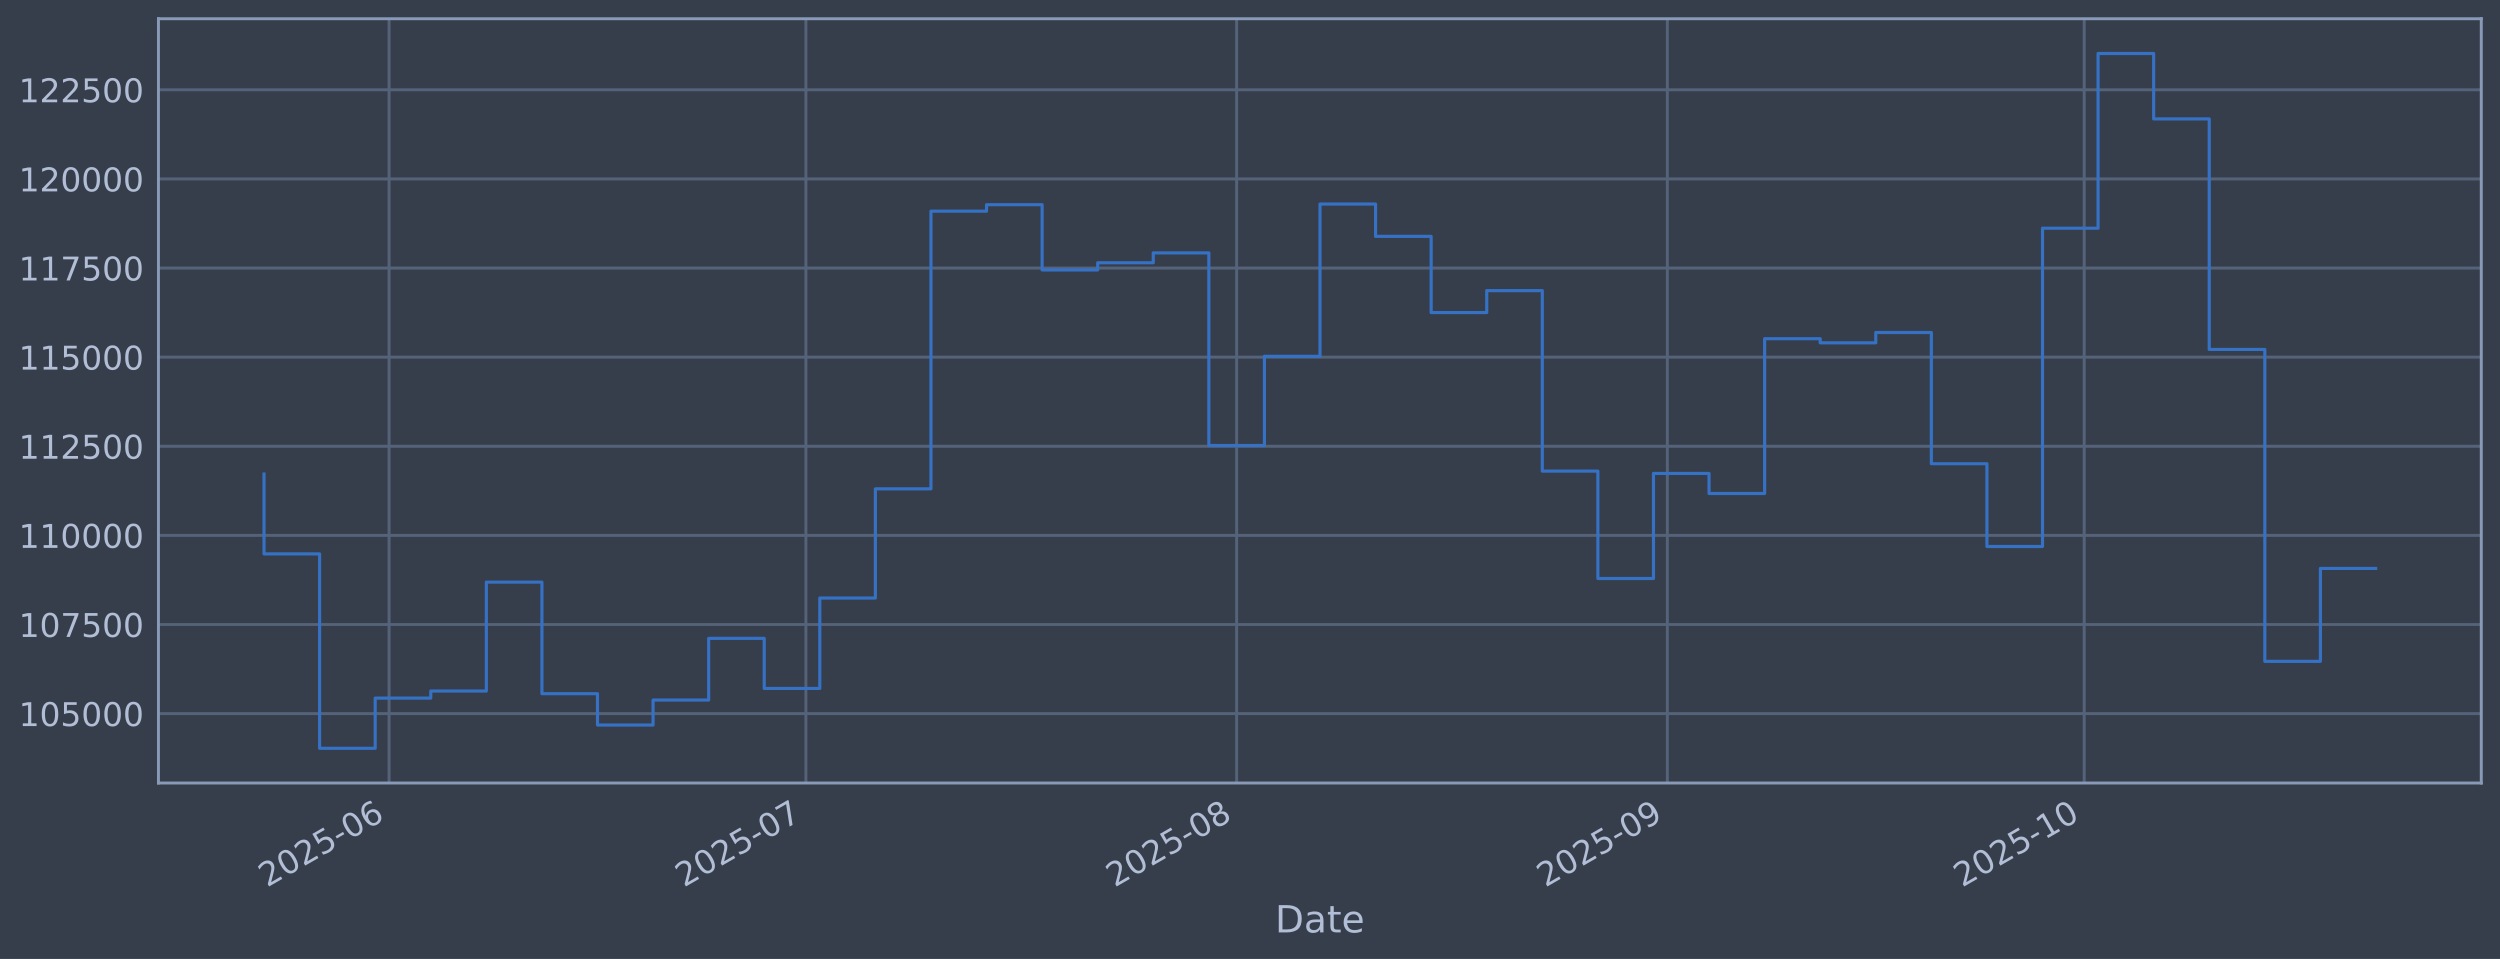
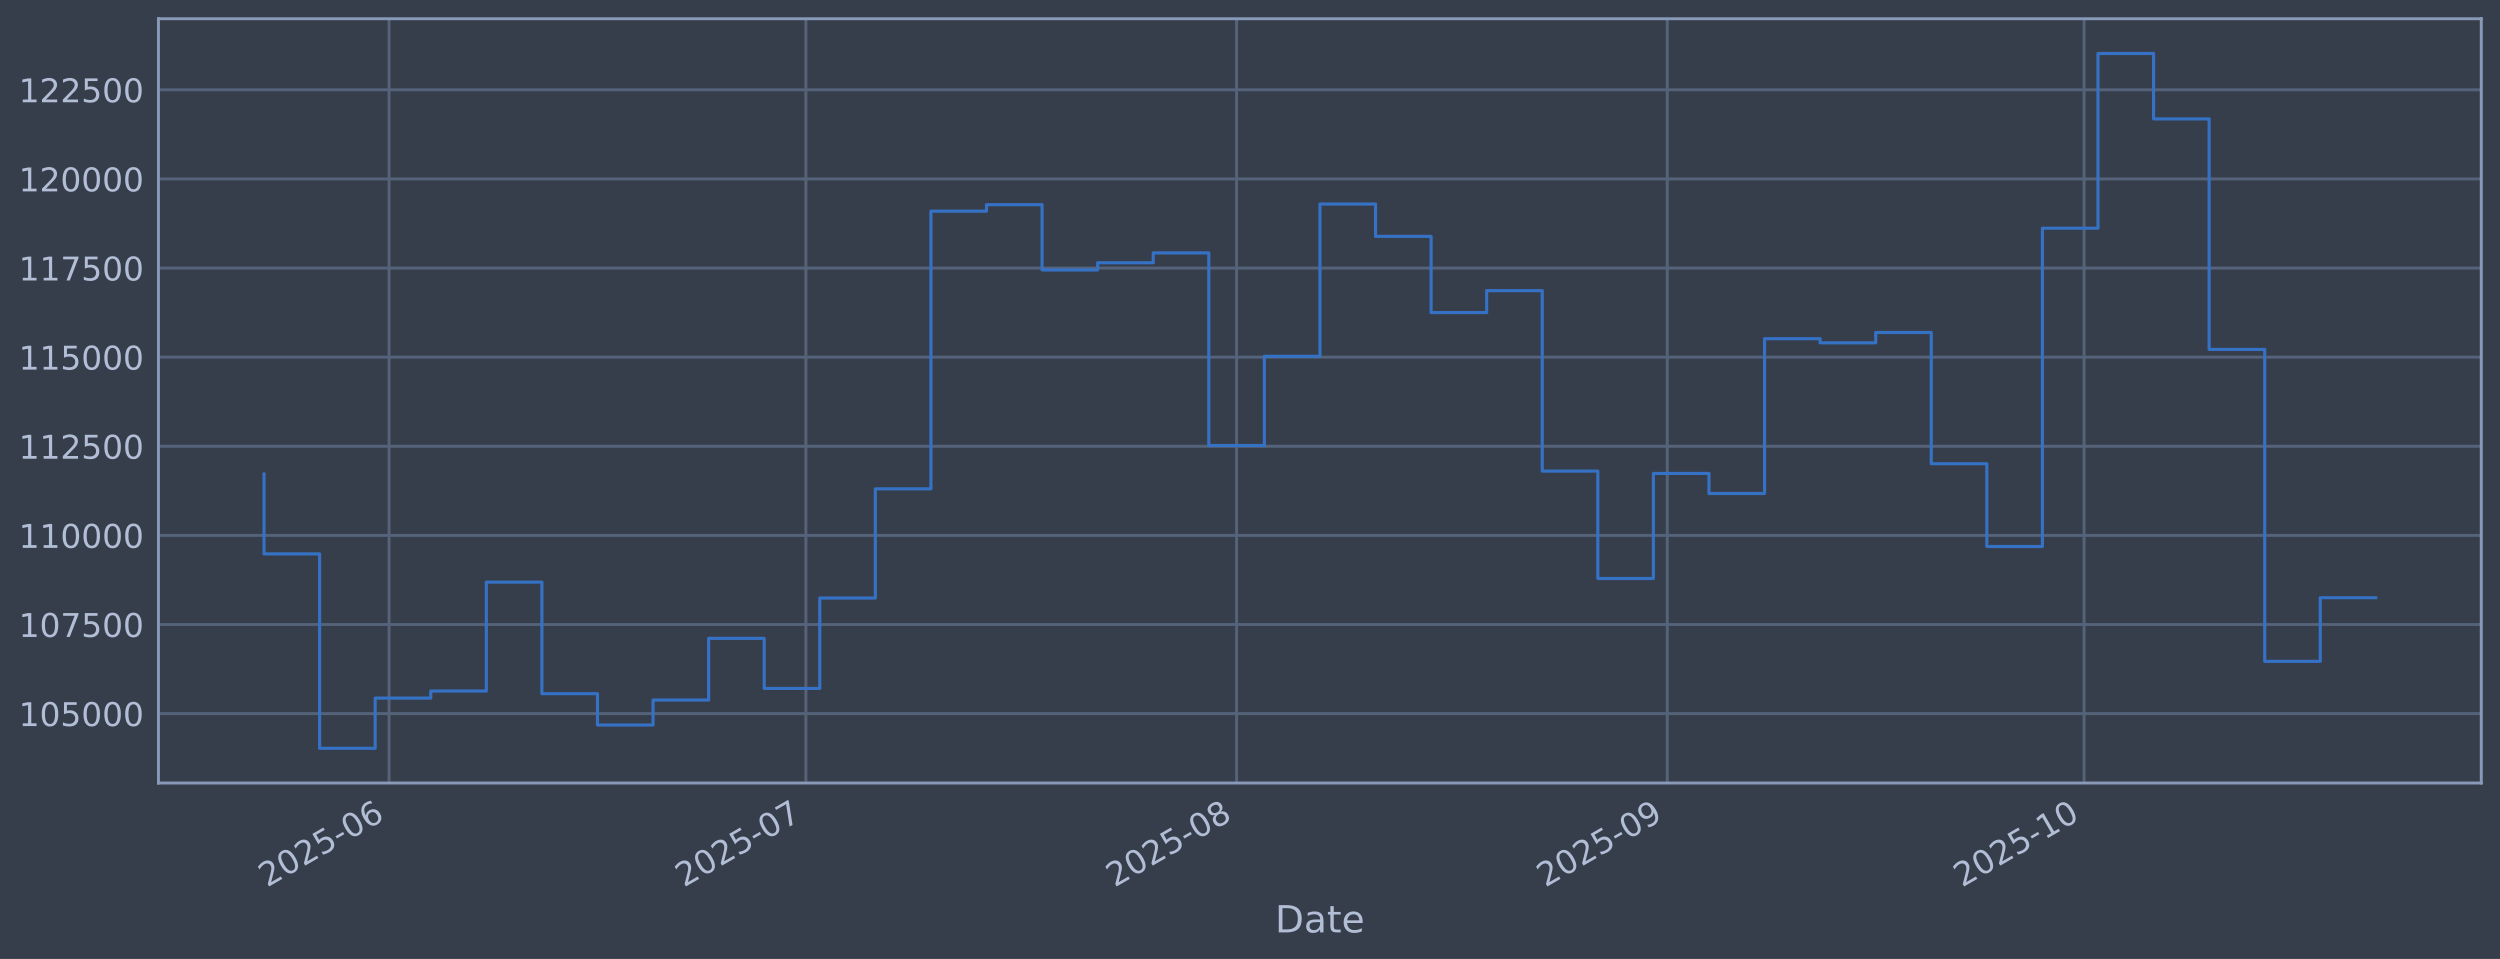
<svg xmlns="http://www.w3.org/2000/svg" xmlns:xlink="http://www.w3.org/1999/xlink" width="960.9pt" height="368.58pt" viewBox="0 0 960.9 368.58" version="1.1">
  <defs>
    <style type="text/css">*{stroke-linejoin: round; stroke-linecap: butt}</style>
  </defs>
  <g id="figure_1">
    <g id="patch_1">
      <path d="M 0 368.58  L 960.9 368.58  L 960.9 0  L 0 0  z " style="fill: #373e4b" />
    </g>
    <g id="axes_1">
      <g id="patch_2">
        <path d="M 60.901 300.96  L 953.701 300.96  L 953.701 7.2  L 60.901 7.2  z " style="fill: #373e4b" />
      </g>
      <g id="matplotlib.axis_1">
        <g id="xtick_1">
          <g id="line2d_1">
-             <path d="M 149.546 300.96  L 149.546 7.2  " clip-path="url(#pd5ecab23a2)" style="fill: none; stroke: #546379; stroke-width: 1.12; stroke-linecap: square" />
+             <path d="M 149.544 300.96  L 149.544 7.2  " clip-path="url(#pb85448bc62)" style="fill: none; stroke: #546379; stroke-width: 1.12; stroke-linecap: square" />
          </g>
          <g id="line2d_2" />
          <g id="text_1">
-             <g style="fill: #b1bed6" transform="translate(102.6429 341.1745) rotate(-30) scale(0.126 -0.126)">
+             <g style="fill: #b1bed6" transform="translate(102.6406 341.1745) rotate(-30) scale(0.126 -0.126)">
              <defs>
                <path id="DejaVuSans-32" d="M 1228 531  L 3431 531  L 3431 0  L 469 0  L 469 531  Q 828 903 1448 1529  Q 2069 2156 2228 2338  Q 2531 2678 2651 2914  Q 2772 3150 2772 3378  Q 2772 3750 2511 3984  Q 2250 4219 1831 4219  Q 1534 4219 1204 4116  Q 875 4013 500 3803  L 500 4441  Q 881 4594 1212 4672  Q 1544 4750 1819 4750  Q 2544 4750 2975 4387  Q 3406 4025 3406 3419  Q 3406 3131 3298 2873  Q 3191 2616 2906 2266  Q 2828 2175 2409 1742  Q 1991 1309 1228 531  z " transform="scale(0.015625)" />
                <path id="DejaVuSans-30" d="M 2034 4250  Q 1547 4250 1301 3770  Q 1056 3291 1056 2328  Q 1056 1369 1301 889  Q 1547 409 2034 409  Q 2525 409 2770 889  Q 3016 1369 3016 2328  Q 3016 3291 2770 3770  Q 2525 4250 2034 4250  z M 2034 4750  Q 2819 4750 3233 4129  Q 3647 3509 3647 2328  Q 3647 1150 3233 529  Q 2819 -91 2034 -91  Q 1250 -91 836 529  Q 422 1150 422 2328  Q 422 3509 836 4129  Q 1250 4750 2034 4750  z " transform="scale(0.015625)" />
                <path id="DejaVuSans-35" d="M 691 4666  L 3169 4666  L 3169 4134  L 1269 4134  L 1269 2991  Q 1406 3038 1543 3061  Q 1681 3084 1819 3084  Q 2600 3084 3056 2656  Q 3513 2228 3513 1497  Q 3513 744 3044 326  Q 2575 -91 1722 -91  Q 1428 -91 1123 -41  Q 819 9 494 109  L 494 744  Q 775 591 1075 516  Q 1375 441 1709 441  Q 2250 441 2565 725  Q 2881 1009 2881 1497  Q 2881 1984 2565 2268  Q 2250 2553 1709 2553  Q 1456 2553 1204 2497  Q 953 2441 691 2322  L 691 4666  z " transform="scale(0.015625)" />
                <path id="DejaVuSans-2d" d="M 313 2009  L 1997 2009  L 1997 1497  L 313 1497  L 313 2009  z " transform="scale(0.015625)" />
                <path id="DejaVuSans-36" d="M 2113 2584  Q 1688 2584 1439 2293  Q 1191 2003 1191 1497  Q 1191 994 1439 701  Q 1688 409 2113 409  Q 2538 409 2786 701  Q 3034 994 3034 1497  Q 3034 2003 2786 2293  Q 2538 2584 2113 2584  z M 3366 4563  L 3366 3988  Q 3128 4100 2886 4159  Q 2644 4219 2406 4219  Q 1781 4219 1451 3797  Q 1122 3375 1075 2522  Q 1259 2794 1537 2939  Q 1816 3084 2150 3084  Q 2853 3084 3261 2657  Q 3669 2231 3669 1497  Q 3669 778 3244 343  Q 2819 -91 2113 -91  Q 1303 -91 875 529  Q 447 1150 447 2328  Q 447 3434 972 4092  Q 1497 4750 2381 4750  Q 2619 4750 2861 4703  Q 3103 4656 3366 4563  z " transform="scale(0.015625)" />
              </defs>
              <use xlink:href="#DejaVuSans-32" />
              <use xlink:href="#DejaVuSans-30" transform="translate(63.62305 0)" />
              <use xlink:href="#DejaVuSans-32" transform="translate(127.2461 0)" />
              <use xlink:href="#DejaVuSans-35" transform="translate(190.8691 0)" />
              <use xlink:href="#DejaVuSans-2d" transform="translate(254.4922 0)" />
              <use xlink:href="#DejaVuSans-30" transform="translate(290.5762 0)" />
              <use xlink:href="#DejaVuSans-36" transform="translate(354.1992 0)" />
            </g>
          </g>
        </g>
        <g id="xtick_2">
          <g id="line2d_3">
-             <path d="M 309.759 300.96  L 309.759 7.2  " clip-path="url(#pd5ecab23a2)" style="fill: none; stroke: #546379; stroke-width: 1.12; stroke-linecap: square" />
+             <path d="M 309.749 300.96  L 309.749 7.2  " clip-path="url(#pb85448bc62)" style="fill: none; stroke: #546379; stroke-width: 1.12; stroke-linecap: square" />
          </g>
          <g id="line2d_4" />
          <g id="text_2">
-             <g style="fill: #b1bed6" transform="translate(262.8556 341.1745) rotate(-30) scale(0.126 -0.126)">
+             <g style="fill: #b1bed6" transform="translate(262.8456 341.1745) rotate(-30) scale(0.126 -0.126)">
              <defs>
                <path id="DejaVuSans-37" d="M 525 4666  L 3525 4666  L 3525 4397  L 1831 0  L 1172 0  L 2766 4134  L 525 4134  L 525 4666  z " transform="scale(0.015625)" />
              </defs>
              <use xlink:href="#DejaVuSans-32" />
              <use xlink:href="#DejaVuSans-30" transform="translate(63.62305 0)" />
              <use xlink:href="#DejaVuSans-32" transform="translate(127.2461 0)" />
              <use xlink:href="#DejaVuSans-35" transform="translate(190.8691 0)" />
              <use xlink:href="#DejaVuSans-2d" transform="translate(254.4922 0)" />
              <use xlink:href="#DejaVuSans-30" transform="translate(290.5762 0)" />
              <use xlink:href="#DejaVuSans-37" transform="translate(354.1992 0)" />
            </g>
          </g>
        </g>
        <g id="xtick_3">
          <g id="line2d_5">
-             <path d="M 475.312 300.96  L 475.312 7.2  " clip-path="url(#pd5ecab23a2)" style="fill: none; stroke: #546379; stroke-width: 1.12; stroke-linecap: square" />
+             <path d="M 475.294 300.96  L 475.294 7.2  " clip-path="url(#pb85448bc62)" style="fill: none; stroke: #546379; stroke-width: 1.12; stroke-linecap: square" />
          </g>
          <g id="line2d_6" />
          <g id="text_3">
-             <g style="fill: #b1bed6" transform="translate(428.4088 341.1745) rotate(-30) scale(0.126 -0.126)">
+             <g style="fill: #b1bed6" transform="translate(428.3909 341.1745) rotate(-30) scale(0.126 -0.126)">
              <defs>
                <path id="DejaVuSans-38" d="M 2034 2216  Q 1584 2216 1326 1975  Q 1069 1734 1069 1313  Q 1069 891 1326 650  Q 1584 409 2034 409  Q 2484 409 2743 651  Q 3003 894 3003 1313  Q 3003 1734 2745 1975  Q 2488 2216 2034 2216  z M 1403 2484  Q 997 2584 770 2862  Q 544 3141 544 3541  Q 544 4100 942 4425  Q 1341 4750 2034 4750  Q 2731 4750 3128 4425  Q 3525 4100 3525 3541  Q 3525 3141 3298 2862  Q 3072 2584 2669 2484  Q 3125 2378 3379 2068  Q 3634 1759 3634 1313  Q 3634 634 3220 271  Q 2806 -91 2034 -91  Q 1263 -91 848 271  Q 434 634 434 1313  Q 434 1759 690 2068  Q 947 2378 1403 2484  z M 1172 3481  Q 1172 3119 1398 2916  Q 1625 2713 2034 2713  Q 2441 2713 2670 2916  Q 2900 3119 2900 3481  Q 2900 3844 2670 4047  Q 2441 4250 2034 4250  Q 1625 4250 1398 4047  Q 1172 3844 1172 3481  z " transform="scale(0.015625)" />
              </defs>
              <use xlink:href="#DejaVuSans-32" />
              <use xlink:href="#DejaVuSans-30" transform="translate(63.62305 0)" />
              <use xlink:href="#DejaVuSans-32" transform="translate(127.2461 0)" />
              <use xlink:href="#DejaVuSans-35" transform="translate(190.8691 0)" />
              <use xlink:href="#DejaVuSans-2d" transform="translate(254.4922 0)" />
              <use xlink:href="#DejaVuSans-30" transform="translate(290.5762 0)" />
              <use xlink:href="#DejaVuSans-38" transform="translate(354.1992 0)" />
            </g>
          </g>
        </g>
        <g id="xtick_4">
          <g id="line2d_7">
-             <path d="M 640.865 300.96  L 640.865 7.2  " clip-path="url(#pd5ecab23a2)" style="fill: none; stroke: #546379; stroke-width: 1.12; stroke-linecap: square" />
+             <path d="M 640.839 300.96  L 640.839 7.2  " clip-path="url(#pb85448bc62)" style="fill: none; stroke: #546379; stroke-width: 1.12; stroke-linecap: square" />
          </g>
          <g id="line2d_8" />
          <g id="text_4">
-             <g style="fill: #b1bed6" transform="translate(593.9619 341.1745) rotate(-30) scale(0.126 -0.126)">
+             <g style="fill: #b1bed6" transform="translate(593.9361 341.1745) rotate(-30) scale(0.126 -0.126)">
              <defs>
                <path id="DejaVuSans-39" d="M 703 97  L 703 672  Q 941 559 1184 500  Q 1428 441 1663 441  Q 2288 441 2617 861  Q 2947 1281 2994 2138  Q 2813 1869 2534 1725  Q 2256 1581 1919 1581  Q 1219 1581 811 2004  Q 403 2428 403 3163  Q 403 3881 828 4315  Q 1253 4750 1959 4750  Q 2769 4750 3195 4129  Q 3622 3509 3622 2328  Q 3622 1225 3098 567  Q 2575 -91 1691 -91  Q 1453 -91 1209 -44  Q 966 3 703 97  z M 1959 2075  Q 2384 2075 2632 2365  Q 2881 2656 2881 3163  Q 2881 3666 2632 3958  Q 2384 4250 1959 4250  Q 1534 4250 1286 3958  Q 1038 3666 1038 3163  Q 1038 2656 1286 2365  Q 1534 2075 1959 2075  z " transform="scale(0.015625)" />
              </defs>
              <use xlink:href="#DejaVuSans-32" />
              <use xlink:href="#DejaVuSans-30" transform="translate(63.62305 0)" />
              <use xlink:href="#DejaVuSans-32" transform="translate(127.2461 0)" />
              <use xlink:href="#DejaVuSans-35" transform="translate(190.8691 0)" />
              <use xlink:href="#DejaVuSans-2d" transform="translate(254.4922 0)" />
              <use xlink:href="#DejaVuSans-30" transform="translate(290.5762 0)" />
              <use xlink:href="#DejaVuSans-39" transform="translate(354.1992 0)" />
            </g>
          </g>
        </g>
        <g id="xtick_5">
          <g id="line2d_9">
-             <path d="M 801.078 300.96  L 801.078 7.2  " clip-path="url(#pd5ecab23a2)" style="fill: none; stroke: #546379; stroke-width: 1.12; stroke-linecap: square" />
+             <path d="M 801.044 300.96  L 801.044 7.2  " clip-path="url(#pb85448bc62)" style="fill: none; stroke: #546379; stroke-width: 1.12; stroke-linecap: square" />
          </g>
          <g id="line2d_10" />
          <g id="text_5">
-             <g style="fill: #b1bed6" transform="translate(754.1746 341.1745) rotate(-30) scale(0.126 -0.126)">
+             <g style="fill: #b1bed6" transform="translate(754.1412 341.1745) rotate(-30) scale(0.126 -0.126)">
              <defs>
                <path id="DejaVuSans-31" d="M 794 531  L 1825 531  L 1825 4091  L 703 3866  L 703 4441  L 1819 4666  L 2450 4666  L 2450 531  L 3481 531  L 3481 0  L 794 0  L 794 531  z " transform="scale(0.015625)" />
              </defs>
              <use xlink:href="#DejaVuSans-32" />
              <use xlink:href="#DejaVuSans-30" transform="translate(63.62305 0)" />
              <use xlink:href="#DejaVuSans-32" transform="translate(127.2461 0)" />
              <use xlink:href="#DejaVuSans-35" transform="translate(190.8691 0)" />
              <use xlink:href="#DejaVuSans-2d" transform="translate(254.4922 0)" />
              <use xlink:href="#DejaVuSans-31" transform="translate(290.5762 0)" />
              <use xlink:href="#DejaVuSans-30" transform="translate(354.1992 0)" />
            </g>
          </g>
        </g>
        <g id="text_6">
          <g style="fill: #b1bed6" transform="translate(490.0914 358.3856) scale(0.144 -0.144)">
            <defs>
              <path id="DejaVuSans-44" d="M 1259 4147  L 1259 519  L 2022 519  Q 2988 519 3436 956  Q 3884 1394 3884 2338  Q 3884 3275 3436 3711  Q 2988 4147 2022 4147  L 1259 4147  z M 628 4666  L 1925 4666  Q 3281 4666 3915 4102  Q 4550 3538 4550 2338  Q 4550 1131 3912 565  Q 3275 0 1925 0  L 628 0  L 628 4666  z " transform="scale(0.015625)" />
              <path id="DejaVuSans-61" d="M 2194 1759  Q 1497 1759 1228 1600  Q 959 1441 959 1056  Q 959 750 1161 570  Q 1363 391 1709 391  Q 2188 391 2477 730  Q 2766 1069 2766 1631  L 2766 1759  L 2194 1759  z M 3341 1997  L 3341 0  L 2766 0  L 2766 531  Q 2569 213 2275 61  Q 1981 -91 1556 -91  Q 1019 -91 701 211  Q 384 513 384 1019  Q 384 1609 779 1909  Q 1175 2209 1959 2209  L 2766 2209  L 2766 2266  Q 2766 2663 2505 2880  Q 2244 3097 1772 3097  Q 1472 3097 1187 3025  Q 903 2953 641 2809  L 641 3341  Q 956 3463 1253 3523  Q 1550 3584 1831 3584  Q 2591 3584 2966 3190  Q 3341 2797 3341 1997  z " transform="scale(0.015625)" />
              <path id="DejaVuSans-74" d="M 1172 4494  L 1172 3500  L 2356 3500  L 2356 3053  L 1172 3053  L 1172 1153  Q 1172 725 1289 603  Q 1406 481 1766 481  L 2356 481  L 2356 0  L 1766 0  Q 1100 0 847 248  Q 594 497 594 1153  L 594 3053  L 172 3053  L 172 3500  L 594 3500  L 594 4494  L 1172 4494  z " transform="scale(0.015625)" />
              <path id="DejaVuSans-65" d="M 3597 1894  L 3597 1613  L 953 1613  Q 991 1019 1311 708  Q 1631 397 2203 397  Q 2534 397 2845 478  Q 3156 559 3463 722  L 3463 178  Q 3153 47 2828 -22  Q 2503 -91 2169 -91  Q 1331 -91 842 396  Q 353 884 353 1716  Q 353 2575 817 3079  Q 1281 3584 2069 3584  Q 2775 3584 3186 3129  Q 3597 2675 3597 1894  z M 3022 2063  Q 3016 2534 2758 2815  Q 2500 3097 2075 3097  Q 1594 3097 1305 2825  Q 1016 2553 972 2059  L 3022 2063  z " transform="scale(0.015625)" />
            </defs>
            <use xlink:href="#DejaVuSans-44" />
            <use xlink:href="#DejaVuSans-61" transform="translate(77.00195 0)" />
            <use xlink:href="#DejaVuSans-74" transform="translate(138.2812 0)" />
            <use xlink:href="#DejaVuSans-65" transform="translate(177.4902 0)" />
          </g>
        </g>
      </g>
      <g id="matplotlib.axis_2">
        <g id="ytick_1">
          <g id="line2d_11">
-             <path d="M 60.901 274.286  L 953.701 274.286  " clip-path="url(#pd5ecab23a2)" style="fill: none; stroke: #546379; stroke-width: 1.12; stroke-linecap: square" />
+             <path d="M 60.901 274.286  L 953.701 274.286  " clip-path="url(#pb85448bc62)" style="fill: none; stroke: #546379; stroke-width: 1.12; stroke-linecap: square" />
          </g>
          <g id="line2d_12" />
          <g id="text_7">
            <g style="fill: #b1bed6" transform="translate(7.2 279.0725) scale(0.126 -0.126)">
              <use xlink:href="#DejaVuSans-31" />
              <use xlink:href="#DejaVuSans-30" transform="translate(63.62305 0)" />
              <use xlink:href="#DejaVuSans-35" transform="translate(127.2461 0)" />
              <use xlink:href="#DejaVuSans-30" transform="translate(190.8691 0)" />
              <use xlink:href="#DejaVuSans-30" transform="translate(254.4922 0)" />
              <use xlink:href="#DejaVuSans-30" transform="translate(318.1152 0)" />
            </g>
          </g>
        </g>
        <g id="ytick_2">
          <g id="line2d_13">
-             <path d="M 60.901 240.033  L 953.701 240.033  " clip-path="url(#pd5ecab23a2)" style="fill: none; stroke: #546379; stroke-width: 1.12; stroke-linecap: square" />
+             <path d="M 60.901 240.033  L 953.701 240.033  " clip-path="url(#pb85448bc62)" style="fill: none; stroke: #546379; stroke-width: 1.12; stroke-linecap: square" />
          </g>
          <g id="line2d_14" />
          <g id="text_8">
            <g style="fill: #b1bed6" transform="translate(7.2 244.8204) scale(0.126 -0.126)">
              <use xlink:href="#DejaVuSans-31" />
              <use xlink:href="#DejaVuSans-30" transform="translate(63.62305 0)" />
              <use xlink:href="#DejaVuSans-37" transform="translate(127.2461 0)" />
              <use xlink:href="#DejaVuSans-35" transform="translate(190.8691 0)" />
              <use xlink:href="#DejaVuSans-30" transform="translate(254.4922 0)" />
              <use xlink:href="#DejaVuSans-30" transform="translate(318.1152 0)" />
            </g>
          </g>
        </g>
        <g id="ytick_3">
          <g id="line2d_15">
-             <path d="M 60.901 205.781  L 953.701 205.781  " clip-path="url(#pd5ecab23a2)" style="fill: none; stroke: #546379; stroke-width: 1.12; stroke-linecap: square" />
+             <path d="M 60.901 205.781  L 953.701 205.781  " clip-path="url(#pb85448bc62)" style="fill: none; stroke: #546379; stroke-width: 1.12; stroke-linecap: square" />
          </g>
          <g id="line2d_16" />
          <g id="text_9">
            <g style="fill: #b1bed6" transform="translate(7.2 210.5682) scale(0.126 -0.126)">
              <use xlink:href="#DejaVuSans-31" />
              <use xlink:href="#DejaVuSans-31" transform="translate(63.62305 0)" />
              <use xlink:href="#DejaVuSans-30" transform="translate(127.2461 0)" />
              <use xlink:href="#DejaVuSans-30" transform="translate(190.8691 0)" />
              <use xlink:href="#DejaVuSans-30" transform="translate(254.4922 0)" />
              <use xlink:href="#DejaVuSans-30" transform="translate(318.1152 0)" />
            </g>
          </g>
        </g>
        <g id="ytick_4">
          <g id="line2d_17">
-             <path d="M 60.901 171.529  L 953.701 171.529  " clip-path="url(#pd5ecab23a2)" style="fill: none; stroke: #546379; stroke-width: 1.12; stroke-linecap: square" />
+             <path d="M 60.901 171.529  L 953.701 171.529  " clip-path="url(#pb85448bc62)" style="fill: none; stroke: #546379; stroke-width: 1.12; stroke-linecap: square" />
          </g>
          <g id="line2d_18" />
          <g id="text_10">
            <g style="fill: #b1bed6" transform="translate(7.2 176.316) scale(0.126 -0.126)">
              <use xlink:href="#DejaVuSans-31" />
              <use xlink:href="#DejaVuSans-31" transform="translate(63.62305 0)" />
              <use xlink:href="#DejaVuSans-32" transform="translate(127.2461 0)" />
              <use xlink:href="#DejaVuSans-35" transform="translate(190.8691 0)" />
              <use xlink:href="#DejaVuSans-30" transform="translate(254.4922 0)" />
              <use xlink:href="#DejaVuSans-30" transform="translate(318.1152 0)" />
            </g>
          </g>
        </g>
        <g id="ytick_5">
          <g id="line2d_19">
-             <path d="M 60.901 137.277  L 953.701 137.277  " clip-path="url(#pd5ecab23a2)" style="fill: none; stroke: #546379; stroke-width: 1.12; stroke-linecap: square" />
+             <path d="M 60.901 137.277  L 953.701 137.277  " clip-path="url(#pb85448bc62)" style="fill: none; stroke: #546379; stroke-width: 1.12; stroke-linecap: square" />
          </g>
          <g id="line2d_20" />
          <g id="text_11">
            <g style="fill: #b1bed6" transform="translate(7.2 142.0639) scale(0.126 -0.126)">
              <use xlink:href="#DejaVuSans-31" />
              <use xlink:href="#DejaVuSans-31" transform="translate(63.62305 0)" />
              <use xlink:href="#DejaVuSans-35" transform="translate(127.2461 0)" />
              <use xlink:href="#DejaVuSans-30" transform="translate(190.8691 0)" />
              <use xlink:href="#DejaVuSans-30" transform="translate(254.4922 0)" />
              <use xlink:href="#DejaVuSans-30" transform="translate(318.1152 0)" />
            </g>
          </g>
        </g>
        <g id="ytick_6">
          <g id="line2d_21">
-             <path d="M 60.901 103.025  L 953.701 103.025  " clip-path="url(#pd5ecab23a2)" style="fill: none; stroke: #546379; stroke-width: 1.12; stroke-linecap: square" />
+             <path d="M 60.901 103.025  L 953.701 103.025  " clip-path="url(#pb85448bc62)" style="fill: none; stroke: #546379; stroke-width: 1.12; stroke-linecap: square" />
          </g>
          <g id="line2d_22" />
          <g id="text_12">
            <g style="fill: #b1bed6" transform="translate(7.2 107.8117) scale(0.126 -0.126)">
              <use xlink:href="#DejaVuSans-31" />
              <use xlink:href="#DejaVuSans-31" transform="translate(63.62305 0)" />
              <use xlink:href="#DejaVuSans-37" transform="translate(127.2461 0)" />
              <use xlink:href="#DejaVuSans-35" transform="translate(190.8691 0)" />
              <use xlink:href="#DejaVuSans-30" transform="translate(254.4922 0)" />
              <use xlink:href="#DejaVuSans-30" transform="translate(318.1152 0)" />
            </g>
          </g>
        </g>
        <g id="ytick_7">
          <g id="line2d_23">
-             <path d="M 60.901 68.773  L 953.701 68.773  " clip-path="url(#pd5ecab23a2)" style="fill: none; stroke: #546379; stroke-width: 1.12; stroke-linecap: square" />
+             <path d="M 60.901 68.773  L 953.701 68.773  " clip-path="url(#pb85448bc62)" style="fill: none; stroke: #546379; stroke-width: 1.12; stroke-linecap: square" />
          </g>
          <g id="line2d_24" />
          <g id="text_13">
            <g style="fill: #b1bed6" transform="translate(7.2 73.55953) scale(0.126 -0.126)">
              <use xlink:href="#DejaVuSans-31" />
              <use xlink:href="#DejaVuSans-32" transform="translate(63.62305 0)" />
              <use xlink:href="#DejaVuSans-30" transform="translate(127.2461 0)" />
              <use xlink:href="#DejaVuSans-30" transform="translate(190.8691 0)" />
              <use xlink:href="#DejaVuSans-30" transform="translate(254.4922 0)" />
              <use xlink:href="#DejaVuSans-30" transform="translate(318.1152 0)" />
            </g>
          </g>
        </g>
        <g id="ytick_8">
          <g id="line2d_25">
-             <path d="M 60.901 34.52  L 953.701 34.52  " clip-path="url(#pd5ecab23a2)" style="fill: none; stroke: #546379; stroke-width: 1.12; stroke-linecap: square" />
+             <path d="M 60.901 34.52  L 953.701 34.52  " clip-path="url(#pb85448bc62)" style="fill: none; stroke: #546379; stroke-width: 1.12; stroke-linecap: square" />
          </g>
          <g id="line2d_26" />
          <g id="text_14">
            <g style="fill: #b1bed6" transform="translate(7.2 39.30736) scale(0.126 -0.126)">
              <use xlink:href="#DejaVuSans-31" />
              <use xlink:href="#DejaVuSans-32" transform="translate(63.62305 0)" />
              <use xlink:href="#DejaVuSans-32" transform="translate(127.2461 0)" />
              <use xlink:href="#DejaVuSans-35" transform="translate(190.8691 0)" />
              <use xlink:href="#DejaVuSans-30" transform="translate(254.4922 0)" />
              <use xlink:href="#DejaVuSans-30" transform="translate(318.1152 0)" />
            </g>
          </g>
        </g>
      </g>
      <g id="line2d_27">
-         <path d="M 101.482 182.186  L 101.482 212.888  L 122.844 212.888  L 122.844 287.607  L 144.206 287.607  L 144.206 268.333  L 165.567 268.333  L 165.567 265.613  L 186.929 265.613  L 186.929 223.75  L 208.291 223.75  L 208.291 266.631  L 229.653 266.631  L 229.653 278.665  L 251.014 278.665  L 251.014 269.075  L 272.376 269.075  L 272.376 245.372  L 293.738 245.372  L 293.738 264.615  L 315.099 264.615  L 315.099 229.852  L 336.461 229.852  L 336.461 187.898  L 357.823 187.898  L 357.823 81.166  L 379.184 81.166  L 379.184 78.68  L 400.546 78.68  L 400.546 103.754  L 421.908 103.754  L 421.908 100.992  L 443.269 100.992  L 443.269 97.194  L 464.631 97.194  L 464.631 171.232  L 485.993 171.232  L 485.993 136.942  L 507.355 136.942  L 507.355 78.426  L 528.716 78.426  L 528.716 90.86  L 550.078 90.86  L 550.078 120.135  L 571.44 120.135  L 571.44 111.698  L 592.801 111.698  L 592.801 181.072  L 614.163 181.072  L 614.163 222.348  L 635.525 222.348  L 635.525 181.975  L 656.886 181.975  L 656.886 189.676  L 678.248 189.676  L 678.248 130.184  L 699.61 130.184  L 699.61 131.764  L 720.972 131.764  L 720.972 127.804  L 742.333 127.804  L 742.333 178.239  L 763.695 178.239  L 763.695 210.044  L 785.057 210.044  L 785.057 87.711  L 806.418 87.711  L 806.418 20.553  L 827.78 20.553  L 827.78 45.695  L 849.142 45.695  L 849.142 134.311  L 870.503 134.311  L 870.503 254.199  L 891.865 254.199  L 891.865 218.479  L 913.119 218.479  " clip-path="url(#pd5ecab23a2)" style="fill: none; stroke: #3572c6; stroke-width: 1.2; stroke-linecap: square" />
+         <path d="M 101.482 182.186  L 101.482 212.888  L 122.843 212.888  L 122.843 287.607  L 144.204 287.607  L 144.204 268.333  L 165.564 268.333  L 165.564 265.613  L 186.925 265.613  L 186.925 223.75  L 208.286 223.75  L 208.286 266.631  L 229.646 266.631  L 229.646 278.665  L 251.007 278.665  L 251.007 269.075  L 272.368 269.075  L 272.368 245.372  L 293.728 245.372  L 293.728 264.615  L 315.089 264.615  L 315.089 229.852  L 336.45 229.852  L 336.45 187.898  L 357.81 187.898  L 357.81 81.166  L 379.171 81.166  L 379.171 78.68  L 400.532 78.68  L 400.532 103.754  L 421.892 103.754  L 421.892 100.992  L 443.253 100.992  L 443.253 97.194  L 464.614 97.194  L 464.614 171.232  L 485.974 171.232  L 485.974 136.942  L 507.335 136.942  L 507.335 78.426  L 528.696 78.426  L 528.696 90.86  L 550.057 90.86  L 550.057 120.135  L 571.417 120.135  L 571.417 111.698  L 592.778 111.698  L 592.778 181.072  L 614.139 181.072  L 614.139 222.348  L 635.499 222.348  L 635.499 181.975  L 656.86 181.975  L 656.86 189.676  L 678.221 189.676  L 678.221 130.184  L 699.581 130.184  L 699.581 131.764  L 720.942 131.764  L 720.942 127.804  L 742.303 127.804  L 742.303 178.239  L 763.663 178.239  L 763.663 210.044  L 785.024 210.044  L 785.024 87.711  L 806.385 87.711  L 806.385 20.553  L 827.745 20.553  L 827.745 45.695  L 849.106 45.695  L 849.106 134.311  L 870.467 134.311  L 870.467 254.199  L 891.827 254.199  L 891.827 229.745  L 913.119 229.745  " clip-path="url(#pb85448bc62)" style="fill: none; stroke: #3572c6; stroke-width: 1.2; stroke-linecap: square" />
      </g>
      <g id="patch_3">
        <path d="M 60.901 300.96  L 60.901 7.2  " style="fill: none; stroke: #899ab8; stroke-width: 1.12; stroke-linejoin: miter; stroke-linecap: square" />
      </g>
      <g id="patch_4">
        <path d="M 953.701 300.96  L 953.701 7.2  " style="fill: none; stroke: #899ab8; stroke-width: 1.12; stroke-linejoin: miter; stroke-linecap: square" />
      </g>
      <g id="patch_5">
        <path d="M 60.901 300.96  L 953.701 300.96  " style="fill: none; stroke: #899ab8; stroke-width: 1.12; stroke-linejoin: miter; stroke-linecap: square" />
      </g>
      <g id="patch_6">
        <path d="M 60.901 7.2  L 953.701 7.2  " style="fill: none; stroke: #899ab8; stroke-width: 1.12; stroke-linejoin: miter; stroke-linecap: square" />
      </g>
    </g>
  </g>
  <defs>
-     <clipPath id="pd5ecab23a2">
+     <clipPath id="pb85448bc62">
      <rect x="60.901" y="7.2" width="892.8" height="293.76" />
    </clipPath>
  </defs>
</svg>
